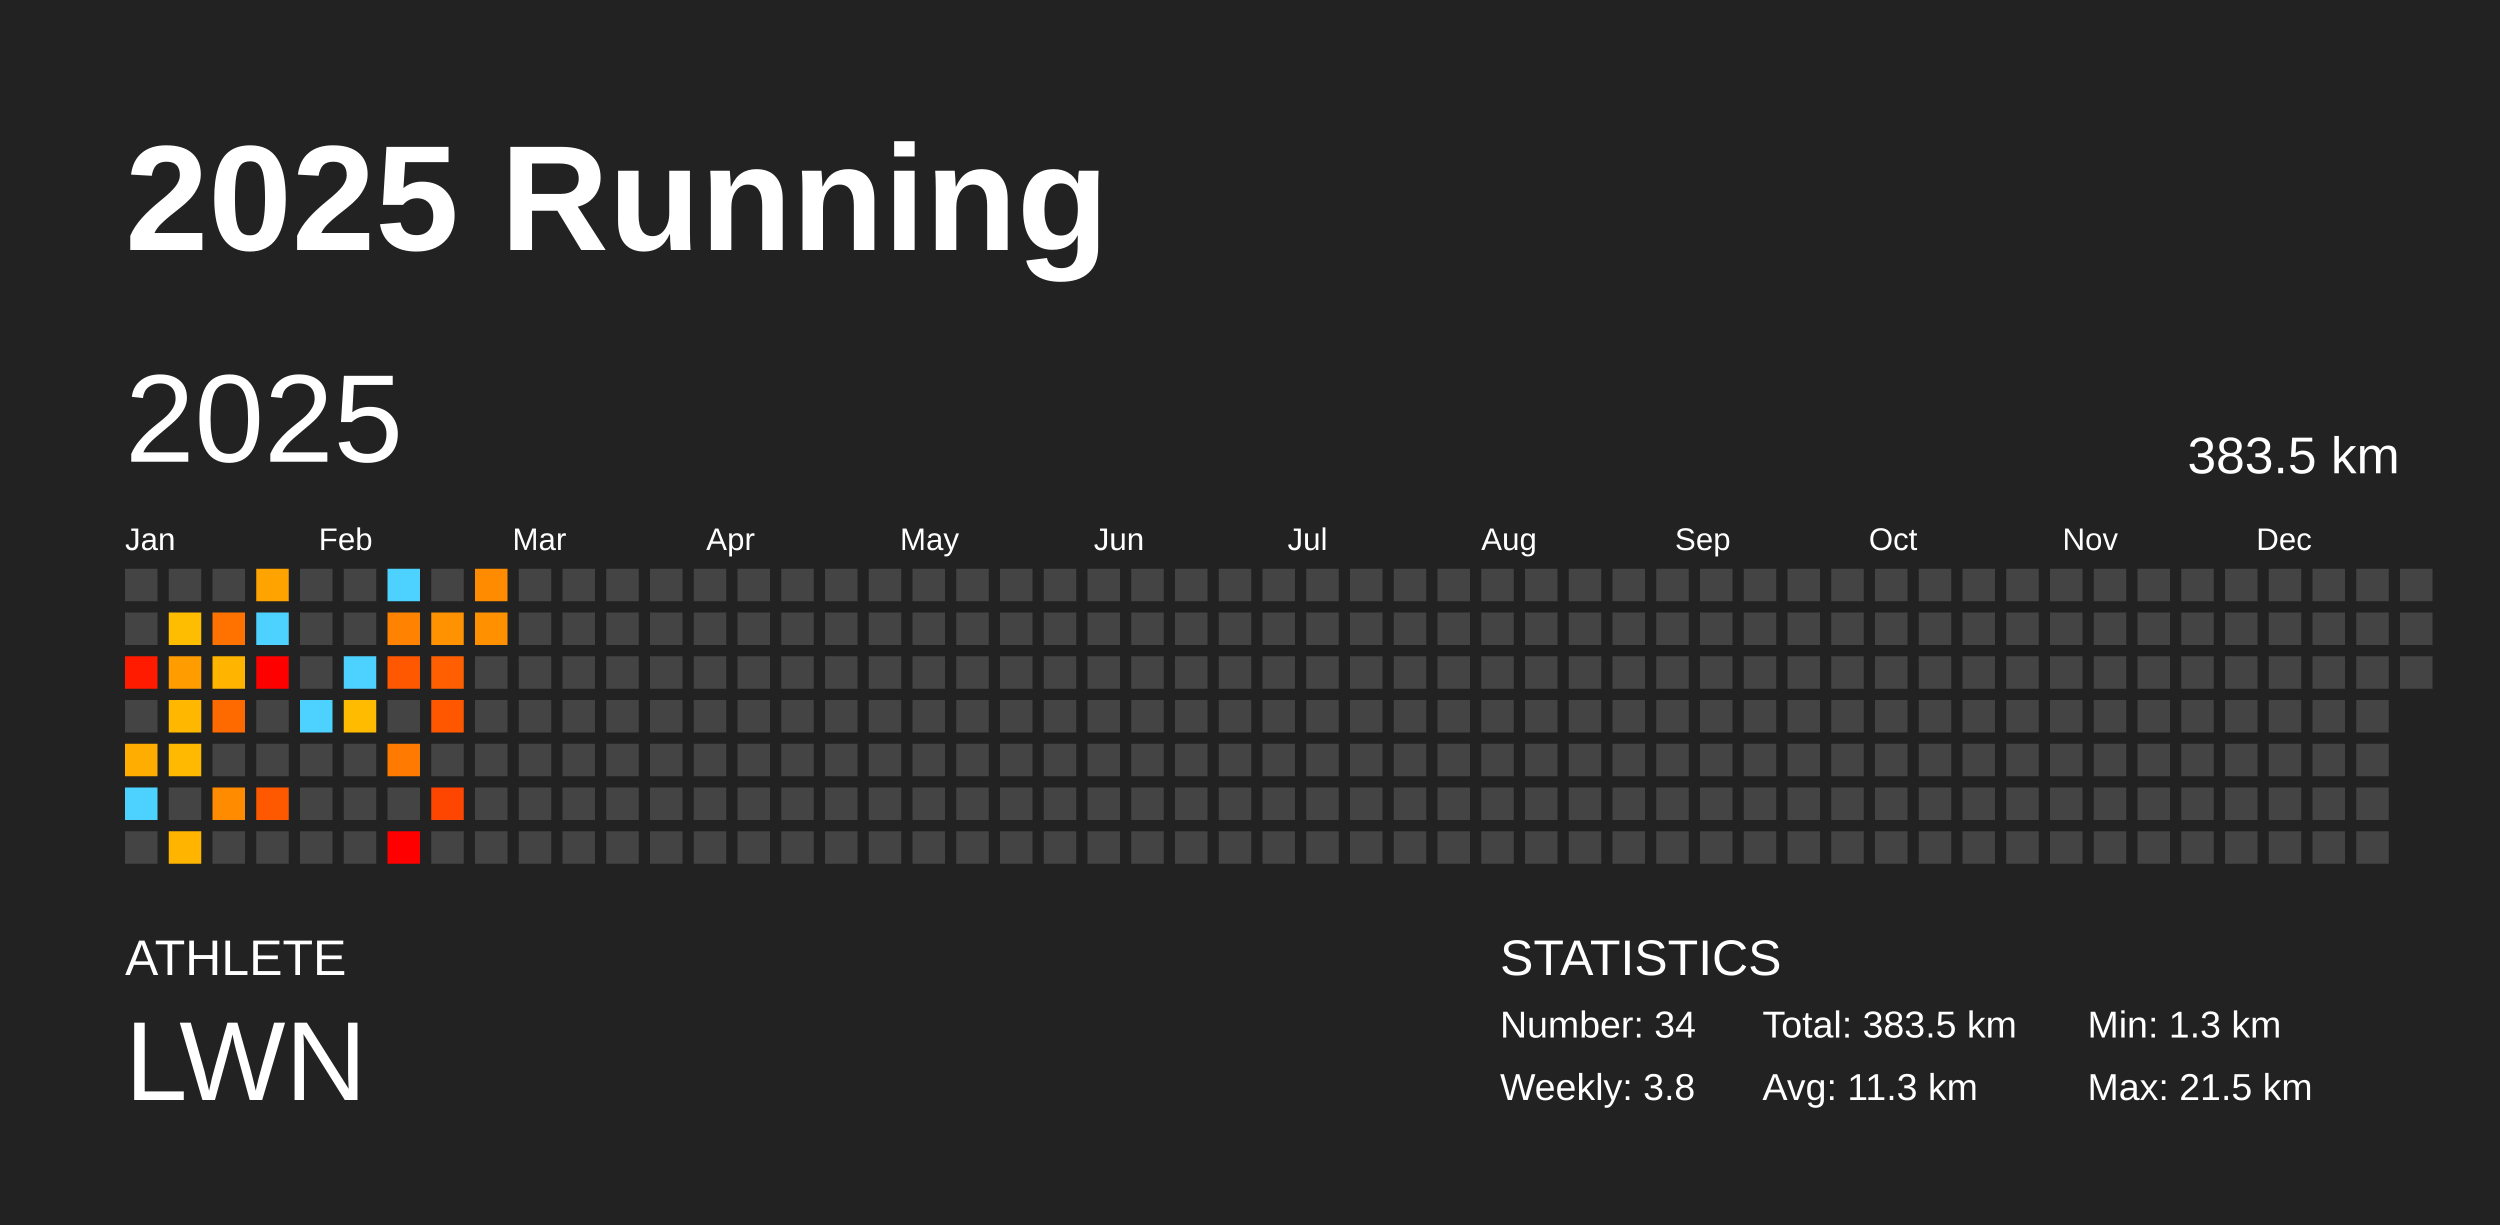
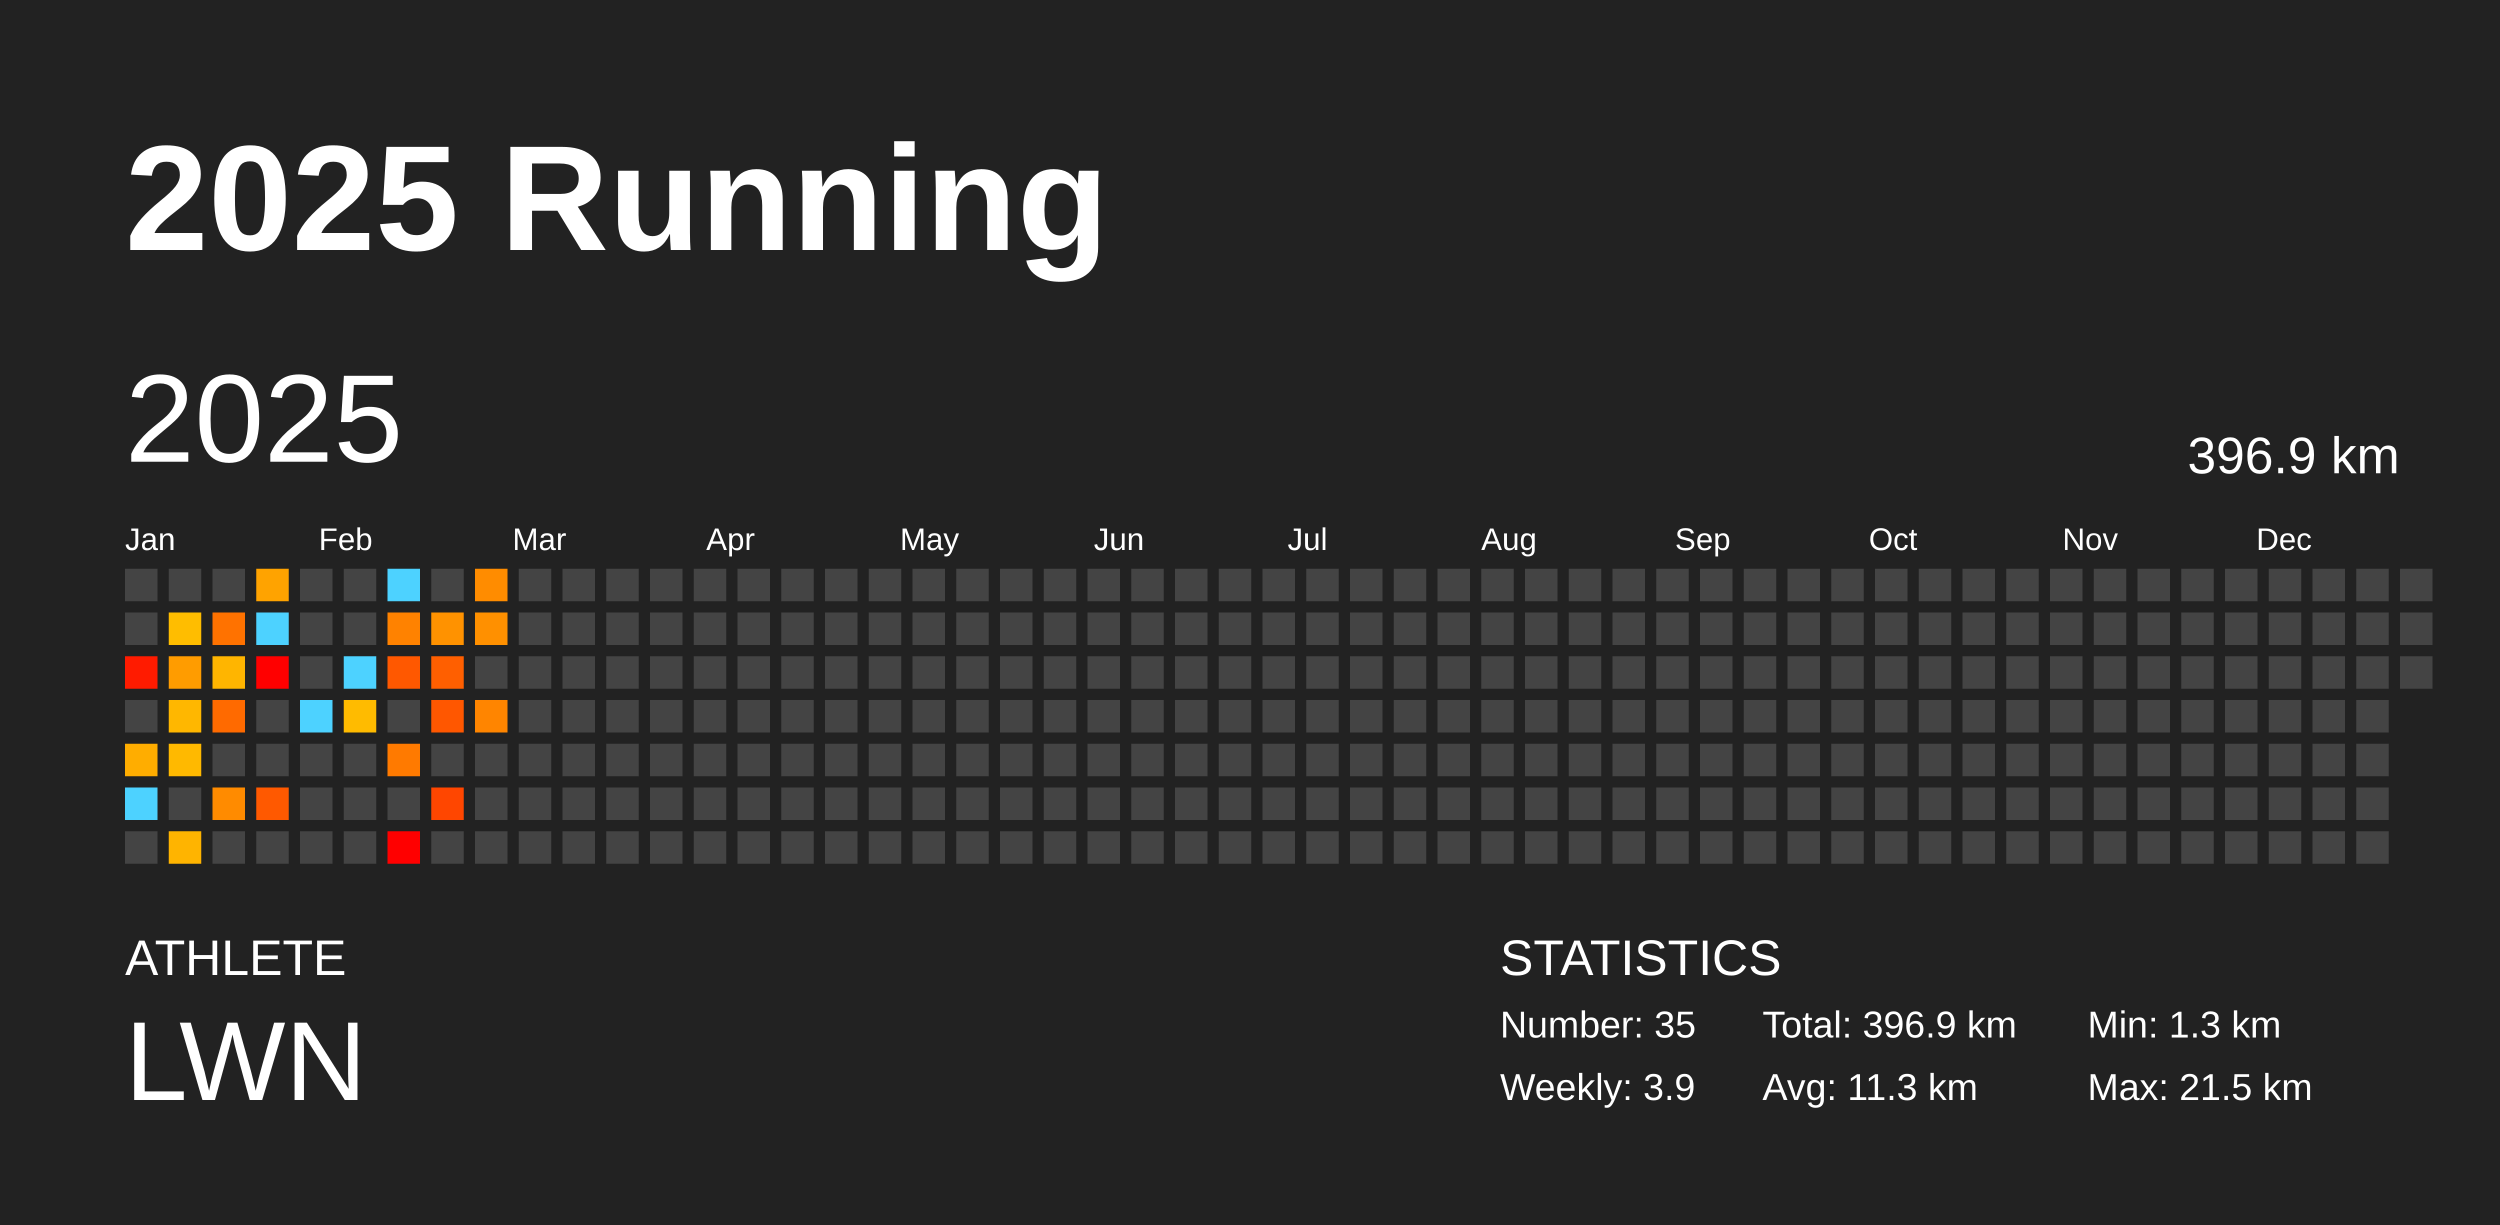
<svg xmlns="http://www.w3.org/2000/svg" baseProfile="full" height="98mm" version="1.1" viewBox="0,0,200,98" width="200mm">
  <defs />
  <rect fill="#222222" height="98" width="200" x="0" y="0" />
  <text fill="#FFFFFF" style="font-size:12px; font-family:Arial; font-weight:bold;" x="10" y="20">2025 Running</text>
  <text fill="#FFFFFF" style="font-size:4px; font-family:Arial" x="10" y="78">ATHLETE</text>
  <text fill="#FFFFFF" style="font-size:9px; font-family:Arial" x="10" y="88">LWN</text>
  <text fill="#FFFFFF" style="font-size:4px; font-family:Arial" x="120" y="78">STATISTICS</text>
-   <text fill="#FFFFFF" style="font-size:3px; font-family:Arial" x="120" y="83">Number: 34</text>
-   <text fill="#FFFFFF" style="font-size:3px; font-family:Arial" x="120" y="88">Weekly: 3.8</text>
-   <text fill="#FFFFFF" style="font-size:3px; font-family:Arial" x="141" y="83">Total: 383.5 km</text>
+   <text fill="#FFFFFF" style="font-size:3px; font-family:Arial" x="120" y="83">Number: 35</text>
+   <text fill="#FFFFFF" style="font-size:3px; font-family:Arial" x="120" y="88">Weekly: 3.9</text>
+   <text fill="#FFFFFF" style="font-size:3px; font-family:Arial" x="141" y="83">Total: 396.9 km</text>
  <text fill="#FFFFFF" style="font-size:3px; font-family:Arial" x="141" y="88">Avg: 11.3 km</text>
  <text fill="#FFFFFF" style="font-size:3px; font-family:Arial" x="167" y="83">Min: 1.3 km</text>
  <text fill="#FFFFFF" style="font-size:3px; font-family:Arial" x="167" y="88">Max: 21.5 km</text>
  <text dominant-baseline="hanging" fill="#FFFFFF" style="font-size:10.0px; font-family:Arial;" x="10" y="30">2025</text>
-   <text dominant-baseline="hanging" fill="#FFFFFF" style="font-size:4.125px; font-family:Arial;" x="175" y="35">383.5 km</text>
+   <text dominant-baseline="hanging" fill="#FFFFFF" style="font-size:4.125px; font-family:Arial;" x="175" y="35">396.9 km</text>
  <text fill="#FFFFFF" style="font-size:2.5px; font-family:Arial" x="10.0" y="44">Jan</text>
  <text fill="#FFFFFF" style="font-size:2.5px; font-family:Arial" x="25.5" y="44">Feb</text>
  <text fill="#FFFFFF" style="font-size:2.5px; font-family:Arial" x="41.0" y="44">Mar</text>
  <text fill="#FFFFFF" style="font-size:2.5px; font-family:Arial" x="56.5" y="44">Apr</text>
  <text fill="#FFFFFF" style="font-size:2.5px; font-family:Arial" x="72.0" y="44">May</text>
  <text fill="#FFFFFF" style="font-size:2.5px; font-family:Arial" x="87.5" y="44">Jun</text>
  <text fill="#FFFFFF" style="font-size:2.5px; font-family:Arial" x="103.0" y="44">Jul</text>
  <text fill="#FFFFFF" style="font-size:2.5px; font-family:Arial" x="118.5" y="44">Aug</text>
  <text fill="#FFFFFF" style="font-size:2.5px; font-family:Arial" x="134.0" y="44">Sep</text>
  <text fill="#FFFFFF" style="font-size:2.5px; font-family:Arial" x="149.5" y="44">Oct</text>
  <text fill="#FFFFFF" style="font-size:2.5px; font-family:Arial" x="165.0" y="44">Nov</text>
  <text fill="#FFFFFF" style="font-size:2.5px; font-family:Arial" x="180.5" y="44">Dec</text>
  <rect fill="#444444" height="2.6" width="2.6" x="10.0" y="45.5" />
  <rect fill="#444444" height="2.6" width="2.6" x="10.0" y="49.0" />
  <rect fill="#ff1b00" height="2.6" width="2.6" x="10.0" y="52.5" />
  <rect fill="#444444" height="2.6" width="2.6" x="10.0" y="56.0" />
  <rect fill="#ffad00" height="2.6" width="2.6" x="10.0" y="59.5" />
  <rect fill="#4dd2ff" height="2.6" width="2.6" x="10.0" y="63.0" />
  <rect fill="#444444" height="2.6" width="2.6" x="10.0" y="66.5" />
  <rect fill="#444444" height="2.6" width="2.6" x="13.5" y="45.5" />
  <rect fill="#ffbd00" height="2.6" width="2.6" x="13.5" y="49.0" />
  <rect fill="#ff9c00" height="2.6" width="2.6" x="13.5" y="52.5" />
  <rect fill="#ffb700" height="2.6" width="2.6" x="13.5" y="56.0" />
  <rect fill="#ffb900" height="2.6" width="2.6" x="13.5" y="59.5" />
  <rect fill="#444444" height="2.6" width="2.6" x="13.5" y="63.0" />
  <rect fill="#ffb400" height="2.6" width="2.6" x="13.5" y="66.5" />
  <rect fill="#444444" height="2.6" width="2.6" x="17.0" y="45.5" />
  <rect fill="#ff7200" height="2.6" width="2.6" x="17.0" y="49.0" />
  <rect fill="#ffb500" height="2.6" width="2.6" x="17.0" y="52.5" />
  <rect fill="#ff6a00" height="2.6" width="2.6" x="17.0" y="56.0" />
  <rect fill="#444444" height="2.6" width="2.6" x="17.0" y="59.5" />
  <rect fill="#ff8b00" height="2.6" width="2.6" x="17.0" y="63.0" />
  <rect fill="#444444" height="2.6" width="2.6" x="17.0" y="66.5" />
  <rect fill="#ffa300" height="2.6" width="2.6" x="20.5" y="45.5" />
  <rect fill="#4dd2ff" height="2.6" width="2.6" x="20.5" y="49.0" />
  <rect fill="red" height="2.6" width="2.6" x="20.5" y="52.5" />
  <rect fill="#444444" height="2.6" width="2.6" x="20.5" y="56.0" />
  <rect fill="#444444" height="2.6" width="2.6" x="20.5" y="59.5" />
  <rect fill="#ff5900" height="2.6" width="2.6" x="20.5" y="63.0" />
  <rect fill="#444444" height="2.6" width="2.6" x="20.5" y="66.5" />
  <rect fill="#444444" height="2.6" width="2.6" x="24.0" y="45.5" />
  <rect fill="#444444" height="2.6" width="2.6" x="24.0" y="49.0" />
  <rect fill="#444444" height="2.6" width="2.6" x="24.0" y="52.5" />
  <rect fill="#4dd2ff" height="2.6" width="2.6" x="24.0" y="56.0" />
  <rect fill="#444444" height="2.6" width="2.6" x="24.0" y="59.5" />
  <rect fill="#444444" height="2.6" width="2.6" x="24.0" y="63.0" />
  <rect fill="#444444" height="2.6" width="2.6" x="24.0" y="66.5" />
  <rect fill="#444444" height="2.6" width="2.6" x="27.5" y="45.5" />
  <rect fill="#444444" height="2.6" width="2.6" x="27.5" y="49.0" />
  <rect fill="#4dd2ff" height="2.6" width="2.6" x="27.5" y="52.5" />
  <rect fill="#ffbb00" height="2.6" width="2.6" x="27.5" y="56.0" />
  <rect fill="#444444" height="2.6" width="2.6" x="27.5" y="59.5" />
  <rect fill="#444444" height="2.6" width="2.6" x="27.5" y="63.0" />
  <rect fill="#444444" height="2.6" width="2.6" x="27.5" y="66.5" />
  <rect fill="#4dd2ff" height="2.6" width="2.6" x="31.0" y="45.5" />
  <rect fill="#ff8200" height="2.6" width="2.6" x="31.0" y="49.0" />
  <rect fill="#ff5800" height="2.6" width="2.6" x="31.0" y="52.5" />
  <rect fill="#444444" height="2.6" width="2.6" x="31.0" y="56.0" />
  <rect fill="#ff7a00" height="2.6" width="2.6" x="31.0" y="59.5" />
  <rect fill="#444444" height="2.6" width="2.6" x="31.0" y="63.0" />
  <rect fill="red" height="2.6" width="2.6" x="31.0" y="66.5" />
  <rect fill="#444444" height="2.6" width="2.6" x="34.5" y="45.5" />
  <rect fill="#ff9200" height="2.6" width="2.6" x="34.5" y="49.0" />
  <rect fill="#ff5f00" height="2.6" width="2.6" x="34.5" y="52.5" />
  <rect fill="#ff5700" height="2.6" width="2.6" x="34.5" y="56.0" />
  <rect fill="#444444" height="2.6" width="2.6" x="34.5" y="59.5" />
  <rect fill="#ff4600" height="2.6" width="2.6" x="34.5" y="63.0" />
  <rect fill="#444444" height="2.6" width="2.6" x="34.5" y="66.5" />
  <rect fill="#ff8c00" height="2.6" width="2.6" x="38.0" y="45.5" />
  <rect fill="#ff9000" height="2.6" width="2.6" x="38.0" y="49.0" />
  <rect fill="#444444" height="2.6" width="2.6" x="38.0" y="52.5" />
-   <rect fill="#444444" height="2.6" width="2.6" x="38.0" y="56.0" />
+   <rect fill="#ff8500" height="2.6" width="2.6" x="38.0" y="56.0" />
  <rect fill="#444444" height="2.6" width="2.6" x="38.0" y="59.5" />
  <rect fill="#444444" height="2.6" width="2.6" x="38.0" y="63.0" />
  <rect fill="#444444" height="2.6" width="2.6" x="38.0" y="66.5" />
  <rect fill="#444444" height="2.6" width="2.6" x="41.5" y="45.5" />
  <rect fill="#444444" height="2.6" width="2.6" x="41.5" y="49.0" />
  <rect fill="#444444" height="2.6" width="2.6" x="41.5" y="52.5" />
  <rect fill="#444444" height="2.6" width="2.6" x="41.5" y="56.0" />
  <rect fill="#444444" height="2.6" width="2.6" x="41.5" y="59.5" />
  <rect fill="#444444" height="2.6" width="2.6" x="41.5" y="63.0" />
  <rect fill="#444444" height="2.6" width="2.6" x="41.5" y="66.5" />
  <rect fill="#444444" height="2.6" width="2.6" x="45.0" y="45.5" />
  <rect fill="#444444" height="2.6" width="2.6" x="45.0" y="49.0" />
  <rect fill="#444444" height="2.6" width="2.6" x="45.0" y="52.5" />
  <rect fill="#444444" height="2.6" width="2.6" x="45.0" y="56.0" />
  <rect fill="#444444" height="2.6" width="2.6" x="45.0" y="59.5" />
  <rect fill="#444444" height="2.6" width="2.6" x="45.0" y="63.0" />
  <rect fill="#444444" height="2.6" width="2.6" x="45.0" y="66.5" />
  <rect fill="#444444" height="2.6" width="2.6" x="48.5" y="45.5" />
  <rect fill="#444444" height="2.6" width="2.6" x="48.5" y="49.0" />
  <rect fill="#444444" height="2.6" width="2.6" x="48.5" y="52.5" />
  <rect fill="#444444" height="2.6" width="2.6" x="48.5" y="56.0" />
  <rect fill="#444444" height="2.6" width="2.6" x="48.5" y="59.5" />
  <rect fill="#444444" height="2.6" width="2.6" x="48.5" y="63.0" />
  <rect fill="#444444" height="2.6" width="2.6" x="48.5" y="66.5" />
  <rect fill="#444444" height="2.6" width="2.6" x="52.0" y="45.5" />
  <rect fill="#444444" height="2.6" width="2.6" x="52.0" y="49.0" />
  <rect fill="#444444" height="2.6" width="2.6" x="52.0" y="52.5" />
  <rect fill="#444444" height="2.6" width="2.6" x="52.0" y="56.0" />
  <rect fill="#444444" height="2.6" width="2.6" x="52.0" y="59.5" />
  <rect fill="#444444" height="2.6" width="2.6" x="52.0" y="63.0" />
  <rect fill="#444444" height="2.6" width="2.6" x="52.0" y="66.5" />
  <rect fill="#444444" height="2.6" width="2.6" x="55.5" y="45.5" />
  <rect fill="#444444" height="2.6" width="2.6" x="55.5" y="49.0" />
  <rect fill="#444444" height="2.6" width="2.6" x="55.5" y="52.5" />
  <rect fill="#444444" height="2.6" width="2.6" x="55.5" y="56.0" />
  <rect fill="#444444" height="2.6" width="2.6" x="55.5" y="59.5" />
  <rect fill="#444444" height="2.6" width="2.6" x="55.5" y="63.0" />
  <rect fill="#444444" height="2.6" width="2.6" x="55.5" y="66.5" />
  <rect fill="#444444" height="2.6" width="2.6" x="59.0" y="45.5" />
  <rect fill="#444444" height="2.6" width="2.6" x="59.0" y="49.0" />
  <rect fill="#444444" height="2.6" width="2.6" x="59.0" y="52.5" />
  <rect fill="#444444" height="2.6" width="2.6" x="59.0" y="56.0" />
  <rect fill="#444444" height="2.6" width="2.6" x="59.0" y="59.5" />
  <rect fill="#444444" height="2.6" width="2.6" x="59.0" y="63.0" />
  <rect fill="#444444" height="2.6" width="2.6" x="59.0" y="66.5" />
  <rect fill="#444444" height="2.6" width="2.6" x="62.5" y="45.5" />
  <rect fill="#444444" height="2.6" width="2.6" x="62.5" y="49.0" />
  <rect fill="#444444" height="2.6" width="2.6" x="62.5" y="52.5" />
  <rect fill="#444444" height="2.6" width="2.6" x="62.5" y="56.0" />
  <rect fill="#444444" height="2.6" width="2.6" x="62.5" y="59.5" />
  <rect fill="#444444" height="2.6" width="2.6" x="62.5" y="63.0" />
  <rect fill="#444444" height="2.6" width="2.6" x="62.5" y="66.5" />
  <rect fill="#444444" height="2.6" width="2.6" x="66.0" y="45.5" />
  <rect fill="#444444" height="2.6" width="2.6" x="66.0" y="49.0" />
  <rect fill="#444444" height="2.6" width="2.6" x="66.0" y="52.5" />
  <rect fill="#444444" height="2.6" width="2.6" x="66.0" y="56.0" />
  <rect fill="#444444" height="2.6" width="2.6" x="66.0" y="59.5" />
  <rect fill="#444444" height="2.6" width="2.6" x="66.0" y="63.0" />
  <rect fill="#444444" height="2.6" width="2.6" x="66.0" y="66.5" />
  <rect fill="#444444" height="2.6" width="2.6" x="69.5" y="45.5" />
  <rect fill="#444444" height="2.6" width="2.6" x="69.5" y="49.0" />
  <rect fill="#444444" height="2.6" width="2.6" x="69.5" y="52.5" />
  <rect fill="#444444" height="2.6" width="2.6" x="69.5" y="56.0" />
  <rect fill="#444444" height="2.6" width="2.6" x="69.5" y="59.5" />
  <rect fill="#444444" height="2.6" width="2.6" x="69.5" y="63.0" />
  <rect fill="#444444" height="2.6" width="2.6" x="69.5" y="66.5" />
  <rect fill="#444444" height="2.6" width="2.6" x="73.0" y="45.5" />
  <rect fill="#444444" height="2.6" width="2.6" x="73.0" y="49.0" />
  <rect fill="#444444" height="2.6" width="2.6" x="73.0" y="52.5" />
  <rect fill="#444444" height="2.6" width="2.6" x="73.0" y="56.0" />
  <rect fill="#444444" height="2.6" width="2.6" x="73.0" y="59.5" />
  <rect fill="#444444" height="2.6" width="2.6" x="73.0" y="63.0" />
  <rect fill="#444444" height="2.6" width="2.6" x="73.0" y="66.5" />
  <rect fill="#444444" height="2.6" width="2.6" x="76.5" y="45.5" />
  <rect fill="#444444" height="2.6" width="2.6" x="76.5" y="49.0" />
  <rect fill="#444444" height="2.6" width="2.6" x="76.5" y="52.5" />
  <rect fill="#444444" height="2.6" width="2.6" x="76.5" y="56.0" />
  <rect fill="#444444" height="2.6" width="2.6" x="76.5" y="59.5" />
  <rect fill="#444444" height="2.6" width="2.6" x="76.5" y="63.0" />
  <rect fill="#444444" height="2.6" width="2.6" x="76.5" y="66.5" />
  <rect fill="#444444" height="2.6" width="2.6" x="80.0" y="45.5" />
  <rect fill="#444444" height="2.6" width="2.6" x="80.0" y="49.0" />
  <rect fill="#444444" height="2.6" width="2.6" x="80.0" y="52.5" />
  <rect fill="#444444" height="2.6" width="2.6" x="80.0" y="56.0" />
  <rect fill="#444444" height="2.6" width="2.6" x="80.0" y="59.5" />
  <rect fill="#444444" height="2.6" width="2.6" x="80.0" y="63.0" />
  <rect fill="#444444" height="2.6" width="2.6" x="80.0" y="66.5" />
  <rect fill="#444444" height="2.6" width="2.6" x="83.5" y="45.5" />
  <rect fill="#444444" height="2.6" width="2.6" x="83.5" y="49.0" />
  <rect fill="#444444" height="2.6" width="2.6" x="83.5" y="52.5" />
  <rect fill="#444444" height="2.6" width="2.6" x="83.5" y="56.0" />
  <rect fill="#444444" height="2.6" width="2.6" x="83.5" y="59.5" />
  <rect fill="#444444" height="2.6" width="2.6" x="83.5" y="63.0" />
  <rect fill="#444444" height="2.6" width="2.6" x="83.5" y="66.5" />
  <rect fill="#444444" height="2.6" width="2.6" x="87.0" y="45.5" />
  <rect fill="#444444" height="2.6" width="2.6" x="87.0" y="49.0" />
  <rect fill="#444444" height="2.6" width="2.6" x="87.0" y="52.5" />
  <rect fill="#444444" height="2.6" width="2.6" x="87.0" y="56.0" />
  <rect fill="#444444" height="2.6" width="2.6" x="87.0" y="59.5" />
  <rect fill="#444444" height="2.6" width="2.6" x="87.0" y="63.0" />
  <rect fill="#444444" height="2.6" width="2.6" x="87.0" y="66.5" />
  <rect fill="#444444" height="2.6" width="2.6" x="90.5" y="45.5" />
  <rect fill="#444444" height="2.6" width="2.6" x="90.5" y="49.0" />
  <rect fill="#444444" height="2.6" width="2.6" x="90.5" y="52.5" />
  <rect fill="#444444" height="2.6" width="2.6" x="90.5" y="56.0" />
  <rect fill="#444444" height="2.6" width="2.6" x="90.5" y="59.5" />
  <rect fill="#444444" height="2.6" width="2.6" x="90.5" y="63.0" />
  <rect fill="#444444" height="2.6" width="2.6" x="90.5" y="66.5" />
  <rect fill="#444444" height="2.6" width="2.6" x="94.0" y="45.5" />
  <rect fill="#444444" height="2.6" width="2.6" x="94.0" y="49.0" />
  <rect fill="#444444" height="2.6" width="2.6" x="94.0" y="52.5" />
  <rect fill="#444444" height="2.6" width="2.6" x="94.0" y="56.0" />
  <rect fill="#444444" height="2.6" width="2.6" x="94.0" y="59.5" />
  <rect fill="#444444" height="2.6" width="2.6" x="94.0" y="63.0" />
  <rect fill="#444444" height="2.6" width="2.6" x="94.0" y="66.5" />
  <rect fill="#444444" height="2.6" width="2.6" x="97.5" y="45.5" />
  <rect fill="#444444" height="2.6" width="2.6" x="97.5" y="49.0" />
  <rect fill="#444444" height="2.6" width="2.6" x="97.5" y="52.5" />
  <rect fill="#444444" height="2.6" width="2.6" x="97.5" y="56.0" />
  <rect fill="#444444" height="2.6" width="2.6" x="97.5" y="59.5" />
  <rect fill="#444444" height="2.6" width="2.6" x="97.5" y="63.0" />
  <rect fill="#444444" height="2.6" width="2.6" x="97.5" y="66.5" />
  <rect fill="#444444" height="2.6" width="2.6" x="101.0" y="45.5" />
  <rect fill="#444444" height="2.6" width="2.6" x="101.0" y="49.0" />
  <rect fill="#444444" height="2.6" width="2.6" x="101.0" y="52.5" />
  <rect fill="#444444" height="2.6" width="2.6" x="101.0" y="56.0" />
  <rect fill="#444444" height="2.6" width="2.6" x="101.0" y="59.5" />
  <rect fill="#444444" height="2.6" width="2.6" x="101.0" y="63.0" />
  <rect fill="#444444" height="2.6" width="2.6" x="101.0" y="66.5" />
  <rect fill="#444444" height="2.6" width="2.6" x="104.5" y="45.5" />
  <rect fill="#444444" height="2.6" width="2.6" x="104.5" y="49.0" />
  <rect fill="#444444" height="2.6" width="2.6" x="104.5" y="52.5" />
  <rect fill="#444444" height="2.6" width="2.6" x="104.5" y="56.0" />
  <rect fill="#444444" height="2.6" width="2.6" x="104.5" y="59.5" />
  <rect fill="#444444" height="2.6" width="2.6" x="104.5" y="63.0" />
  <rect fill="#444444" height="2.6" width="2.6" x="104.5" y="66.5" />
  <rect fill="#444444" height="2.6" width="2.6" x="108.0" y="45.5" />
  <rect fill="#444444" height="2.6" width="2.6" x="108.0" y="49.0" />
  <rect fill="#444444" height="2.6" width="2.6" x="108.0" y="52.5" />
  <rect fill="#444444" height="2.6" width="2.6" x="108.0" y="56.0" />
  <rect fill="#444444" height="2.6" width="2.6" x="108.0" y="59.5" />
  <rect fill="#444444" height="2.6" width="2.6" x="108.0" y="63.0" />
  <rect fill="#444444" height="2.6" width="2.6" x="108.0" y="66.5" />
  <rect fill="#444444" height="2.6" width="2.6" x="111.5" y="45.5" />
  <rect fill="#444444" height="2.6" width="2.6" x="111.5" y="49.0" />
  <rect fill="#444444" height="2.6" width="2.6" x="111.5" y="52.5" />
  <rect fill="#444444" height="2.6" width="2.6" x="111.5" y="56.0" />
  <rect fill="#444444" height="2.6" width="2.6" x="111.5" y="59.5" />
  <rect fill="#444444" height="2.6" width="2.6" x="111.5" y="63.0" />
  <rect fill="#444444" height="2.6" width="2.6" x="111.5" y="66.5" />
  <rect fill="#444444" height="2.6" width="2.6" x="115.0" y="45.5" />
  <rect fill="#444444" height="2.6" width="2.6" x="115.0" y="49.0" />
  <rect fill="#444444" height="2.6" width="2.6" x="115.0" y="52.5" />
  <rect fill="#444444" height="2.6" width="2.6" x="115.0" y="56.0" />
  <rect fill="#444444" height="2.6" width="2.6" x="115.0" y="59.5" />
  <rect fill="#444444" height="2.6" width="2.6" x="115.0" y="63.0" />
  <rect fill="#444444" height="2.6" width="2.6" x="115.0" y="66.5" />
  <rect fill="#444444" height="2.6" width="2.6" x="118.5" y="45.5" />
  <rect fill="#444444" height="2.6" width="2.6" x="118.5" y="49.0" />
  <rect fill="#444444" height="2.6" width="2.6" x="118.5" y="52.5" />
  <rect fill="#444444" height="2.6" width="2.6" x="118.5" y="56.0" />
  <rect fill="#444444" height="2.6" width="2.6" x="118.5" y="59.5" />
  <rect fill="#444444" height="2.6" width="2.6" x="118.5" y="63.0" />
  <rect fill="#444444" height="2.6" width="2.6" x="118.5" y="66.5" />
  <rect fill="#444444" height="2.6" width="2.6" x="122.0" y="45.5" />
  <rect fill="#444444" height="2.6" width="2.6" x="122.0" y="49.0" />
  <rect fill="#444444" height="2.6" width="2.6" x="122.0" y="52.5" />
  <rect fill="#444444" height="2.6" width="2.6" x="122.0" y="56.0" />
  <rect fill="#444444" height="2.6" width="2.6" x="122.0" y="59.5" />
  <rect fill="#444444" height="2.6" width="2.6" x="122.0" y="63.0" />
  <rect fill="#444444" height="2.6" width="2.6" x="122.0" y="66.5" />
  <rect fill="#444444" height="2.6" width="2.6" x="125.5" y="45.5" />
  <rect fill="#444444" height="2.6" width="2.6" x="125.5" y="49.0" />
  <rect fill="#444444" height="2.6" width="2.6" x="125.5" y="52.5" />
  <rect fill="#444444" height="2.6" width="2.6" x="125.5" y="56.0" />
  <rect fill="#444444" height="2.6" width="2.6" x="125.5" y="59.5" />
  <rect fill="#444444" height="2.6" width="2.6" x="125.5" y="63.0" />
  <rect fill="#444444" height="2.6" width="2.6" x="125.5" y="66.5" />
  <rect fill="#444444" height="2.6" width="2.6" x="129.0" y="45.5" />
  <rect fill="#444444" height="2.6" width="2.6" x="129.0" y="49.0" />
  <rect fill="#444444" height="2.6" width="2.6" x="129.0" y="52.5" />
  <rect fill="#444444" height="2.6" width="2.6" x="129.0" y="56.0" />
  <rect fill="#444444" height="2.6" width="2.6" x="129.0" y="59.5" />
  <rect fill="#444444" height="2.6" width="2.6" x="129.0" y="63.0" />
  <rect fill="#444444" height="2.6" width="2.6" x="129.0" y="66.5" />
  <rect fill="#444444" height="2.6" width="2.6" x="132.5" y="45.5" />
  <rect fill="#444444" height="2.6" width="2.6" x="132.5" y="49.0" />
  <rect fill="#444444" height="2.6" width="2.6" x="132.5" y="52.5" />
  <rect fill="#444444" height="2.6" width="2.6" x="132.5" y="56.0" />
  <rect fill="#444444" height="2.6" width="2.6" x="132.5" y="59.5" />
  <rect fill="#444444" height="2.6" width="2.6" x="132.5" y="63.0" />
  <rect fill="#444444" height="2.6" width="2.6" x="132.5" y="66.5" />
  <rect fill="#444444" height="2.6" width="2.6" x="136.0" y="45.5" />
  <rect fill="#444444" height="2.6" width="2.6" x="136.0" y="49.0" />
  <rect fill="#444444" height="2.6" width="2.6" x="136.0" y="52.5" />
  <rect fill="#444444" height="2.6" width="2.6" x="136.0" y="56.0" />
  <rect fill="#444444" height="2.6" width="2.6" x="136.0" y="59.5" />
  <rect fill="#444444" height="2.6" width="2.6" x="136.0" y="63.0" />
  <rect fill="#444444" height="2.6" width="2.6" x="136.0" y="66.5" />
  <rect fill="#444444" height="2.6" width="2.6" x="139.5" y="45.5" />
  <rect fill="#444444" height="2.6" width="2.6" x="139.5" y="49.0" />
  <rect fill="#444444" height="2.6" width="2.6" x="139.5" y="52.5" />
  <rect fill="#444444" height="2.6" width="2.6" x="139.5" y="56.0" />
  <rect fill="#444444" height="2.6" width="2.6" x="139.5" y="59.5" />
  <rect fill="#444444" height="2.6" width="2.6" x="139.5" y="63.0" />
  <rect fill="#444444" height="2.6" width="2.6" x="139.5" y="66.5" />
  <rect fill="#444444" height="2.6" width="2.6" x="143.0" y="45.5" />
  <rect fill="#444444" height="2.6" width="2.6" x="143.0" y="49.0" />
  <rect fill="#444444" height="2.6" width="2.6" x="143.0" y="52.5" />
  <rect fill="#444444" height="2.6" width="2.6" x="143.0" y="56.0" />
  <rect fill="#444444" height="2.6" width="2.6" x="143.0" y="59.5" />
  <rect fill="#444444" height="2.6" width="2.6" x="143.0" y="63.0" />
  <rect fill="#444444" height="2.6" width="2.6" x="143.0" y="66.5" />
  <rect fill="#444444" height="2.6" width="2.6" x="146.5" y="45.5" />
  <rect fill="#444444" height="2.6" width="2.6" x="146.5" y="49.0" />
  <rect fill="#444444" height="2.6" width="2.6" x="146.5" y="52.5" />
  <rect fill="#444444" height="2.6" width="2.6" x="146.5" y="56.0" />
  <rect fill="#444444" height="2.6" width="2.6" x="146.5" y="59.5" />
  <rect fill="#444444" height="2.6" width="2.6" x="146.5" y="63.0" />
  <rect fill="#444444" height="2.6" width="2.6" x="146.5" y="66.5" />
  <rect fill="#444444" height="2.6" width="2.6" x="150.0" y="45.5" />
  <rect fill="#444444" height="2.6" width="2.6" x="150.0" y="49.0" />
  <rect fill="#444444" height="2.6" width="2.6" x="150.0" y="52.5" />
  <rect fill="#444444" height="2.6" width="2.6" x="150.0" y="56.0" />
  <rect fill="#444444" height="2.6" width="2.6" x="150.0" y="59.5" />
  <rect fill="#444444" height="2.6" width="2.6" x="150.0" y="63.0" />
  <rect fill="#444444" height="2.6" width="2.6" x="150.0" y="66.5" />
  <rect fill="#444444" height="2.6" width="2.6" x="153.5" y="45.5" />
  <rect fill="#444444" height="2.6" width="2.6" x="153.5" y="49.0" />
  <rect fill="#444444" height="2.6" width="2.6" x="153.5" y="52.5" />
  <rect fill="#444444" height="2.6" width="2.6" x="153.5" y="56.0" />
  <rect fill="#444444" height="2.6" width="2.6" x="153.5" y="59.5" />
  <rect fill="#444444" height="2.6" width="2.6" x="153.5" y="63.0" />
  <rect fill="#444444" height="2.6" width="2.6" x="153.5" y="66.5" />
  <rect fill="#444444" height="2.6" width="2.6" x="157.0" y="45.5" />
  <rect fill="#444444" height="2.6" width="2.6" x="157.0" y="49.0" />
  <rect fill="#444444" height="2.6" width="2.6" x="157.0" y="52.5" />
  <rect fill="#444444" height="2.6" width="2.6" x="157.0" y="56.0" />
  <rect fill="#444444" height="2.6" width="2.6" x="157.0" y="59.5" />
  <rect fill="#444444" height="2.6" width="2.6" x="157.0" y="63.0" />
  <rect fill="#444444" height="2.6" width="2.6" x="157.0" y="66.5" />
  <rect fill="#444444" height="2.6" width="2.6" x="160.5" y="45.5" />
  <rect fill="#444444" height="2.6" width="2.6" x="160.5" y="49.0" />
  <rect fill="#444444" height="2.6" width="2.6" x="160.5" y="52.5" />
  <rect fill="#444444" height="2.6" width="2.6" x="160.5" y="56.0" />
  <rect fill="#444444" height="2.6" width="2.6" x="160.5" y="59.5" />
  <rect fill="#444444" height="2.6" width="2.6" x="160.5" y="63.0" />
  <rect fill="#444444" height="2.6" width="2.6" x="160.5" y="66.5" />
  <rect fill="#444444" height="2.6" width="2.6" x="164.0" y="45.5" />
  <rect fill="#444444" height="2.6" width="2.6" x="164.0" y="49.0" />
  <rect fill="#444444" height="2.6" width="2.6" x="164.0" y="52.5" />
  <rect fill="#444444" height="2.6" width="2.6" x="164.0" y="56.0" />
  <rect fill="#444444" height="2.6" width="2.6" x="164.0" y="59.5" />
  <rect fill="#444444" height="2.6" width="2.6" x="164.0" y="63.0" />
  <rect fill="#444444" height="2.6" width="2.6" x="164.0" y="66.5" />
  <rect fill="#444444" height="2.6" width="2.6" x="167.5" y="45.5" />
  <rect fill="#444444" height="2.6" width="2.6" x="167.5" y="49.0" />
  <rect fill="#444444" height="2.6" width="2.6" x="167.5" y="52.5" />
  <rect fill="#444444" height="2.6" width="2.6" x="167.5" y="56.0" />
  <rect fill="#444444" height="2.6" width="2.6" x="167.5" y="59.5" />
  <rect fill="#444444" height="2.6" width="2.6" x="167.5" y="63.0" />
  <rect fill="#444444" height="2.6" width="2.6" x="167.5" y="66.5" />
  <rect fill="#444444" height="2.6" width="2.6" x="171.0" y="45.5" />
  <rect fill="#444444" height="2.6" width="2.6" x="171.0" y="49.0" />
  <rect fill="#444444" height="2.6" width="2.6" x="171.0" y="52.5" />
  <rect fill="#444444" height="2.6" width="2.6" x="171.0" y="56.0" />
  <rect fill="#444444" height="2.6" width="2.6" x="171.0" y="59.5" />
  <rect fill="#444444" height="2.6" width="2.6" x="171.0" y="63.0" />
  <rect fill="#444444" height="2.6" width="2.6" x="171.0" y="66.5" />
  <rect fill="#444444" height="2.6" width="2.6" x="174.5" y="45.5" />
  <rect fill="#444444" height="2.6" width="2.6" x="174.5" y="49.0" />
  <rect fill="#444444" height="2.6" width="2.6" x="174.5" y="52.5" />
  <rect fill="#444444" height="2.6" width="2.6" x="174.5" y="56.0" />
  <rect fill="#444444" height="2.6" width="2.6" x="174.5" y="59.5" />
  <rect fill="#444444" height="2.6" width="2.6" x="174.5" y="63.0" />
  <rect fill="#444444" height="2.6" width="2.6" x="174.5" y="66.5" />
  <rect fill="#444444" height="2.6" width="2.6" x="178.0" y="45.5" />
  <rect fill="#444444" height="2.6" width="2.6" x="178.0" y="49.0" />
  <rect fill="#444444" height="2.6" width="2.6" x="178.0" y="52.5" />
  <rect fill="#444444" height="2.6" width="2.6" x="178.0" y="56.0" />
  <rect fill="#444444" height="2.6" width="2.6" x="178.0" y="59.5" />
  <rect fill="#444444" height="2.6" width="2.6" x="178.0" y="63.0" />
  <rect fill="#444444" height="2.6" width="2.6" x="178.0" y="66.5" />
  <rect fill="#444444" height="2.6" width="2.6" x="181.5" y="45.5" />
  <rect fill="#444444" height="2.6" width="2.6" x="181.5" y="49.0" />
  <rect fill="#444444" height="2.6" width="2.6" x="181.5" y="52.5" />
  <rect fill="#444444" height="2.6" width="2.6" x="181.5" y="56.0" />
  <rect fill="#444444" height="2.6" width="2.6" x="181.5" y="59.5" />
  <rect fill="#444444" height="2.6" width="2.6" x="181.5" y="63.0" />
  <rect fill="#444444" height="2.6" width="2.6" x="181.5" y="66.5" />
  <rect fill="#444444" height="2.6" width="2.6" x="185.0" y="45.5" />
  <rect fill="#444444" height="2.6" width="2.6" x="185.0" y="49.0" />
  <rect fill="#444444" height="2.6" width="2.6" x="185.0" y="52.5" />
  <rect fill="#444444" height="2.6" width="2.6" x="185.0" y="56.0" />
  <rect fill="#444444" height="2.6" width="2.6" x="185.0" y="59.5" />
  <rect fill="#444444" height="2.6" width="2.6" x="185.0" y="63.0" />
  <rect fill="#444444" height="2.6" width="2.6" x="185.0" y="66.5" />
  <rect fill="#444444" height="2.6" width="2.6" x="188.5" y="45.5" />
  <rect fill="#444444" height="2.6" width="2.6" x="188.5" y="49.0" />
  <rect fill="#444444" height="2.6" width="2.6" x="188.5" y="52.5" />
  <rect fill="#444444" height="2.6" width="2.6" x="188.5" y="56.0" />
  <rect fill="#444444" height="2.6" width="2.6" x="188.5" y="59.5" />
  <rect fill="#444444" height="2.6" width="2.6" x="188.5" y="63.0" />
  <rect fill="#444444" height="2.6" width="2.6" x="188.5" y="66.5" />
  <rect fill="#444444" height="2.6" width="2.6" x="192.0" y="45.5" />
  <rect fill="#444444" height="2.6" width="2.6" x="192.0" y="49.0" />
  <rect fill="#444444" height="2.6" width="2.6" x="192.0" y="52.5" />
</svg>
